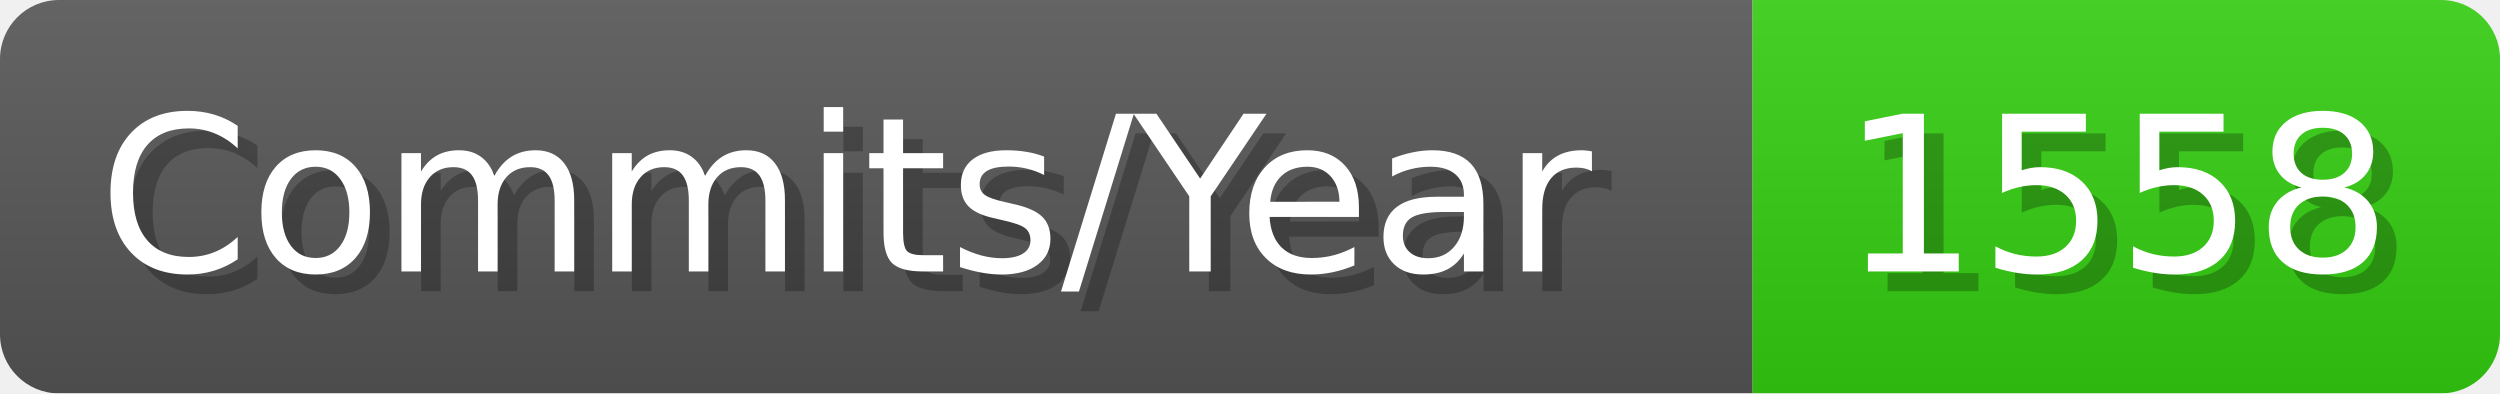
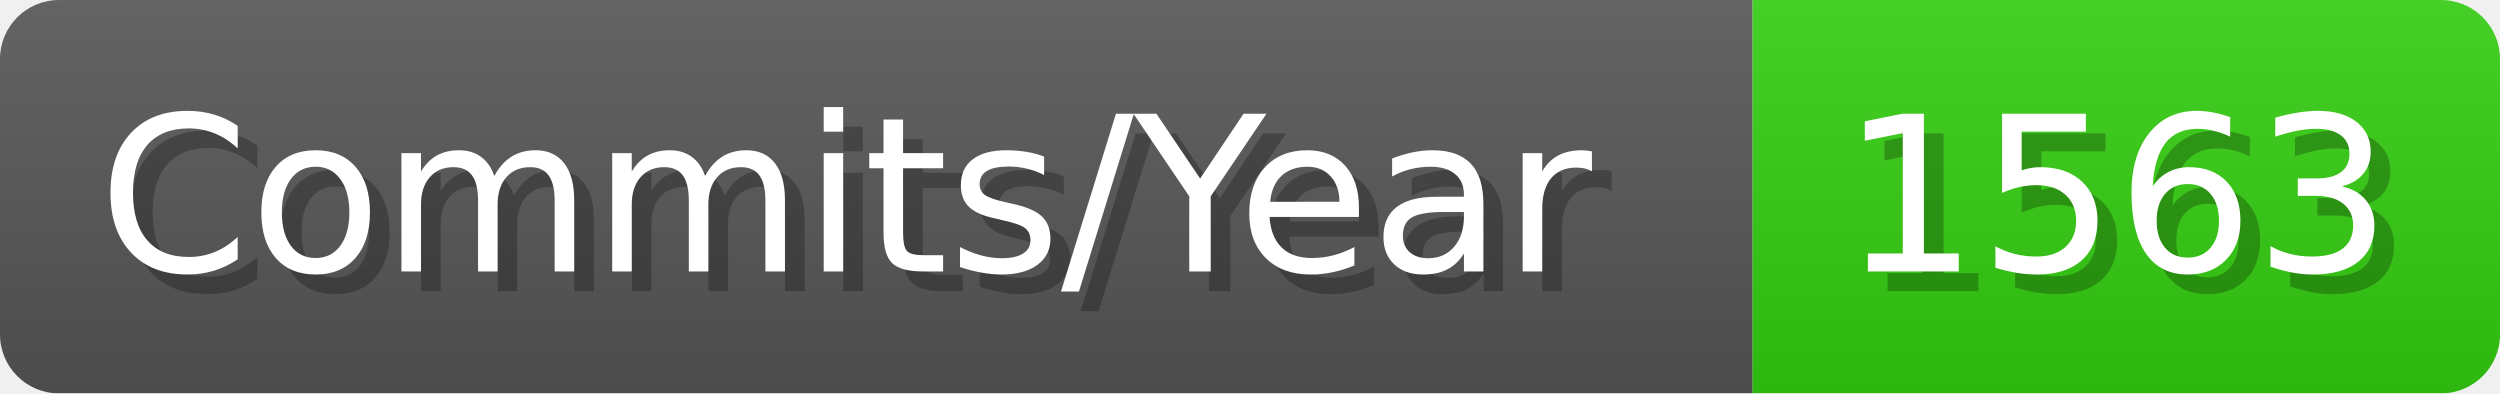
- <svg xmlns="http://www.w3.org/2000/svg" width="127.1" height="20" viewBox="0 0 1271 200" role="img" aria-label="Commits/Year: 1558">
+ <svg xmlns="http://www.w3.org/2000/svg" width="127.1" height="20" viewBox="0 0 1271 200" role="img" aria-label="Commits/Year: 1563">
  <linearGradient id="aUPdi" x2="0" y2="100%">
    <stop offset="0" stop-opacity=".1" stop-color="#EEE" />
    <stop offset="1" stop-opacity=".1" />
  </linearGradient>
  <mask id="WfAiQ">
    <rect width="1271" height="200" rx="30" fill="#FFF" />
  </mask>
  <g mask="url(#WfAiQ)">
    <rect width="891" height="200" fill="#555" />
    <rect width="380" height="200" fill="#3C1" x="891" />
    <rect width="1271" height="200" fill="url(#aUPdi)" />
  </g>
  <g aria-hidden="true" fill="#fff" text-anchor="start" font-family="Verdana,DejaVu Sans,sans-serif" font-size="110">
    <text x="60" y="148" textLength="791" fill="#000" opacity="0.25">Commits/Year</text>
    <text x="50" y="138" textLength="791">Commits/Year</text>
-     <text x="946" y="148" textLength="280" fill="#000" opacity="0.25">1558</text>
-     <text x="936" y="138" textLength="280">1558</text>
+     <text x="946" y="148" textLength="280" fill="#000" opacity="0.25">1563</text>
+     <text x="936" y="138" textLength="280">1563</text>
  </g>
</svg>
